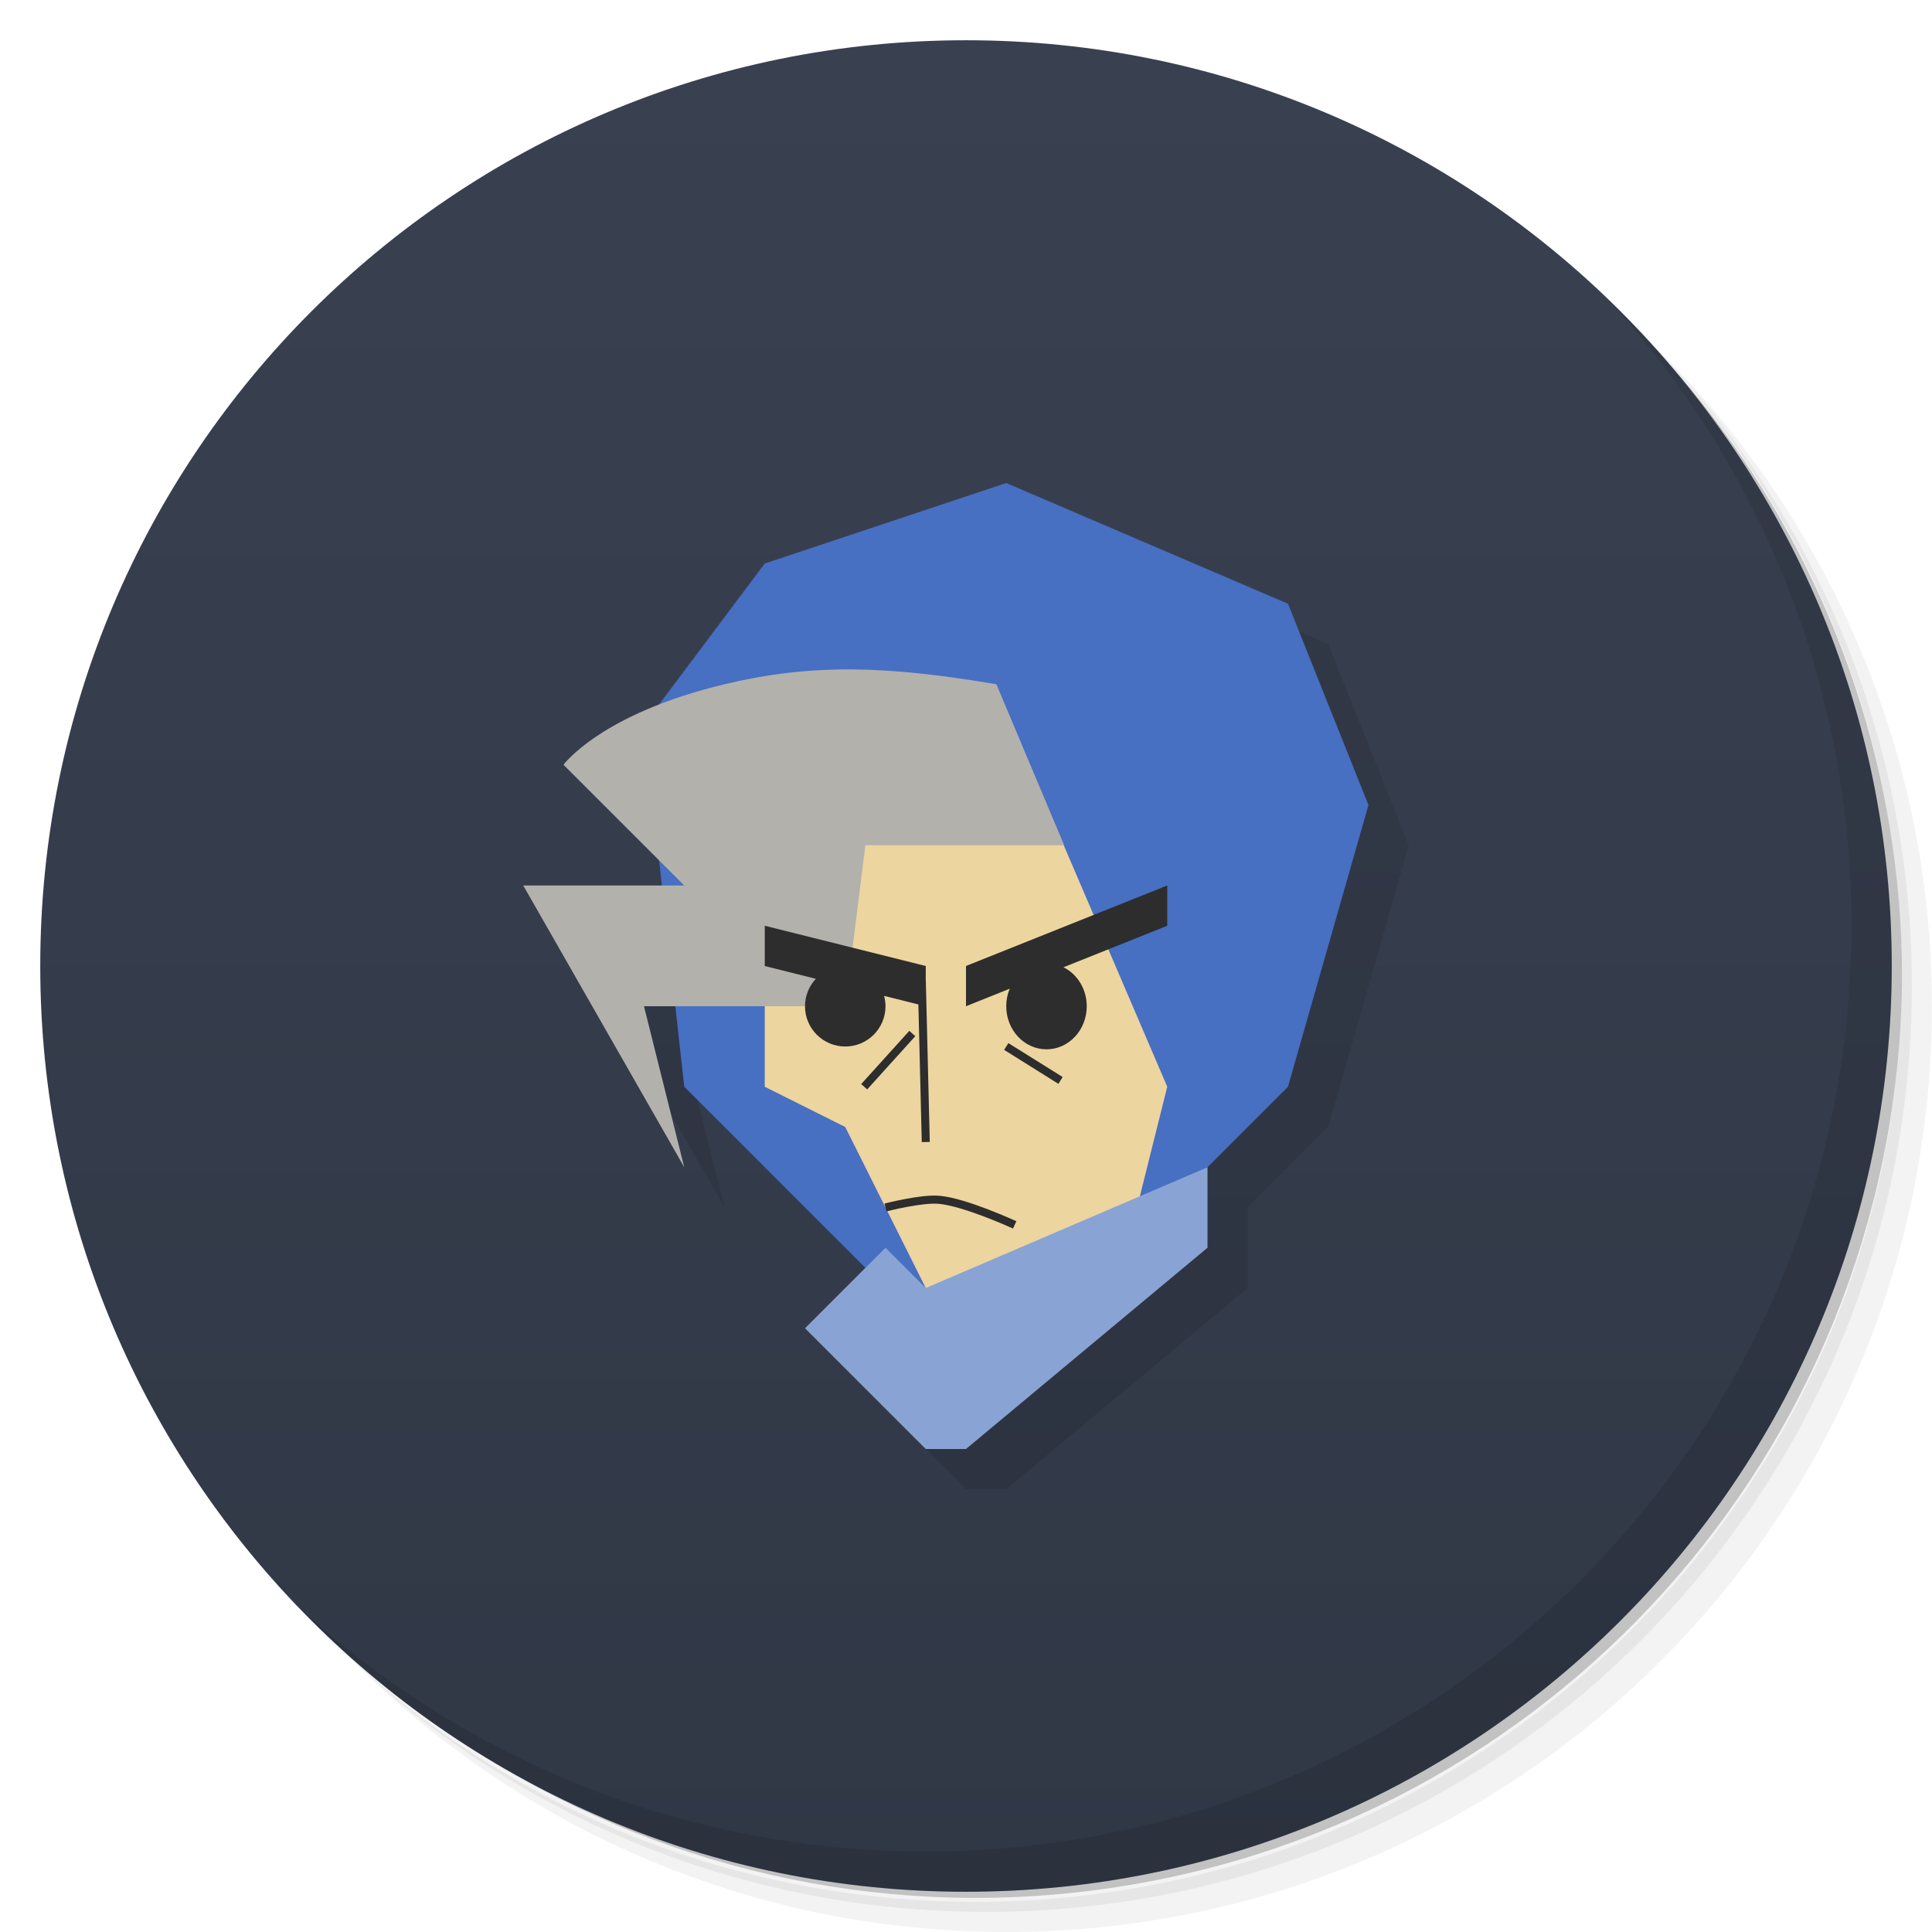
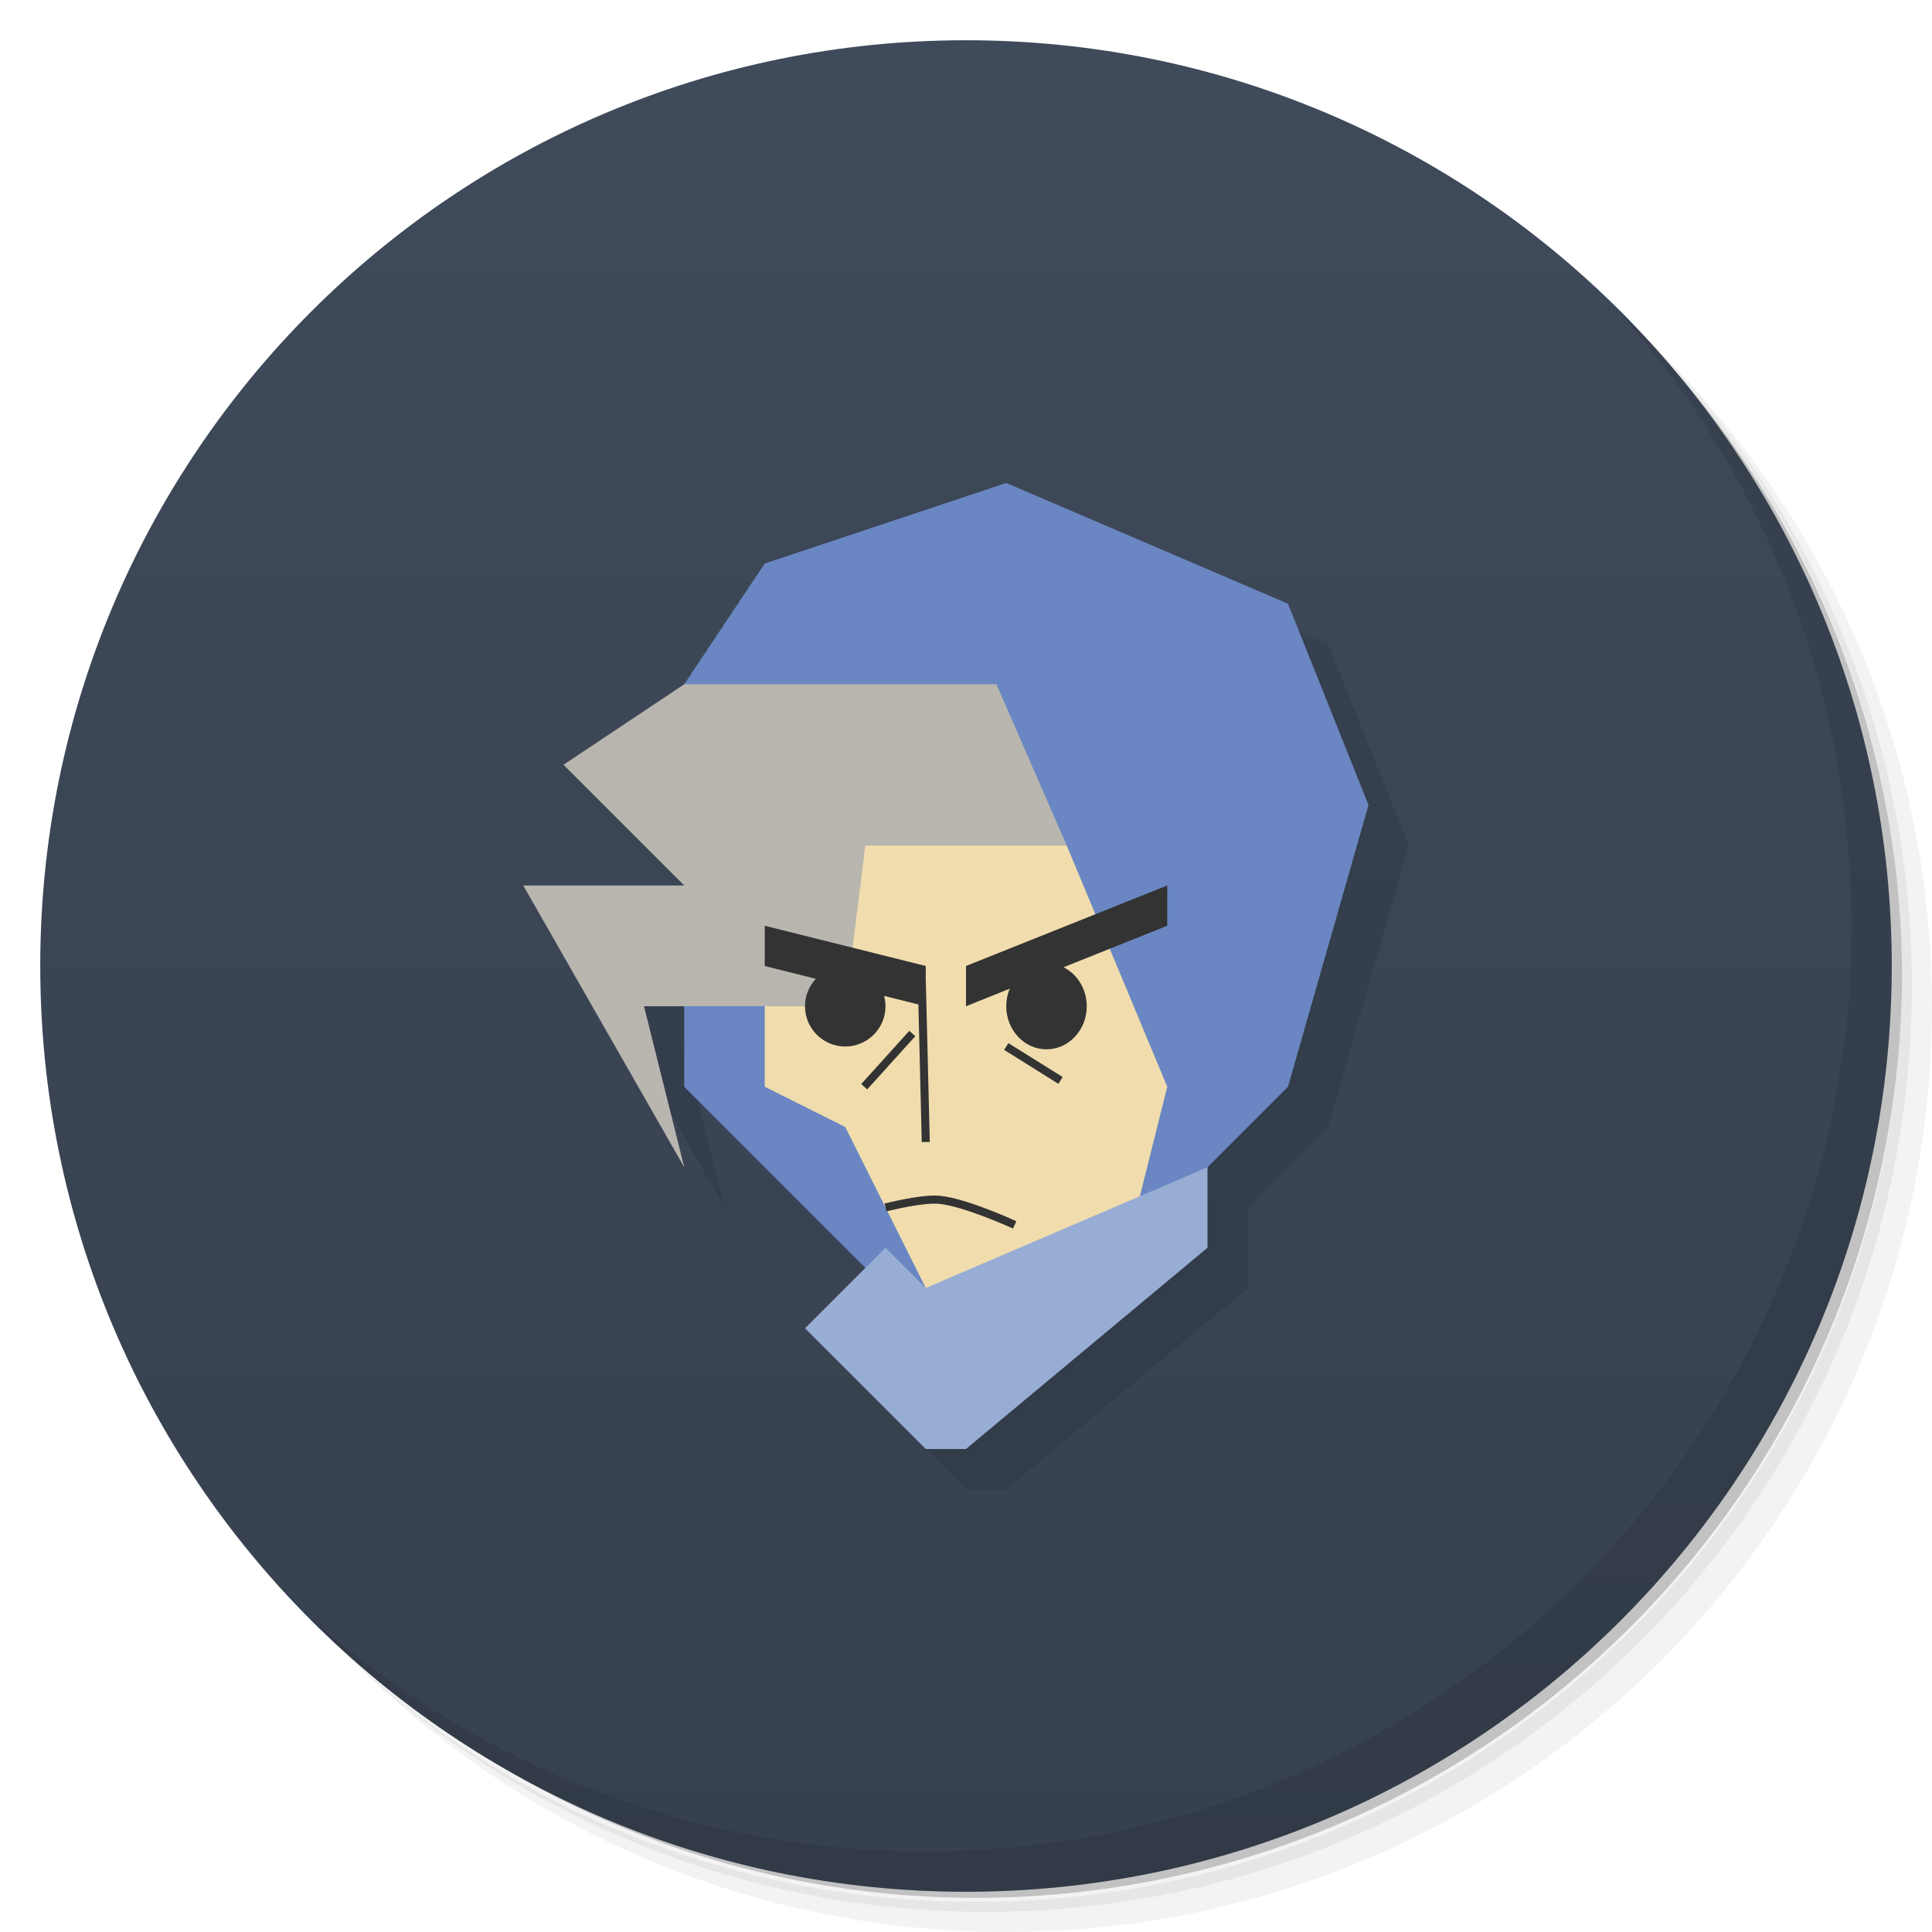
<svg xmlns="http://www.w3.org/2000/svg" version="1.1" viewBox="0 0 48 48">
  <defs>
    <linearGradient id="bg" x2="0" y1="1" y2="47" gradientUnits="userSpaceOnUse">
-       <stop style="stop-color:#394151" offset="0" />
-       <stop style="stop-color:#303745" offset="1" />
+       <stop style="stop-color:#3f4a5a" offset="0" />
+       <stop style="stop-color:#36404e" offset="1" />
    </linearGradient>
  </defs>
  <path d="m36.31 5c5.859 4.062 9.688 10.831 9.688 18.5 0 12.426-10.07 22.5-22.5 22.5-7.669 0-14.438-3.828-18.5-9.688 1.037 1.822 2.306 3.499 3.781 4.969 4.085 3.712 9.514 5.969 15.469 5.969 12.703 0 23-10.298 23-23 0-5.954-2.256-11.384-5.969-15.469-1.469-1.475-3.147-2.744-4.969-3.781zm4.969 3.781c3.854 4.113 6.219 9.637 6.219 15.719 0 12.703-10.297 23-23 23-6.081 0-11.606-2.364-15.719-6.219 4.16 4.144 9.883 6.719 16.219 6.719 12.703 0 23-10.298 23-23 0-6.335-2.575-12.06-6.719-16.219z" style="opacity:.05" />
  <path d="m41.28 8.781c3.712 4.085 5.969 9.514 5.969 15.469 0 12.703-10.297 23-23 23-5.954 0-11.384-2.256-15.469-5.969 4.113 3.854 9.637 6.219 15.719 6.219 12.703 0 23-10.298 23-23 0-6.081-2.364-11.606-6.219-15.719z" style="opacity:.1" />
  <path d="m31.25 2.375c8.615 3.154 14.75 11.417 14.75 21.13 0 12.426-10.07 22.5-22.5 22.5-9.708 0-17.971-6.135-21.12-14.75a23 23 0 0 0 44.875-7 23 23 0 0 0-16-21.875z" style="opacity:.2" />
  <circle cx="24" cy="24" r="23" style="fill:url(#bg)" />
  <path d="m40.03 7.531c3.712 4.084 5.969 9.514 5.969 15.469 0 12.703-10.297 23-23 23-5.954 0-11.384-2.256-15.469-5.969 4.178 4.291 10.01 6.969 16.469 6.969 12.703 0 23-10.298 23-23 0-6.462-2.677-12.291-6.969-16.469z" style="opacity:.1" />
-   <path d="m26 13-6 2-2.637 3.516c-1.764 0.695-2.363 1.484-2.363 1.484l2.375 2.375 0.07 0.625h-3.445l4 7-1-4h0.777l0.223 2 4.5 4.5-1.5 1.5 3 3h1l6-5v-2l2-2 2-7-2-5z" style="opacity:.1" />
-   <path d="m25 12 7 3 2 5-2 7-3 3-6 3-6-6-1-9 3-4z" style="fill:#476fc2" />
-   <path d="m25 32h-2l-2-4-2-1v-6l7-1 3 7-1 4z" style="fill:#edd59f" />
-   <path d="m20 33 2-2 1 1 7-3v2l-6 5h-1z" style="fill:#89a4d4" />
-   <path d="m18 17c-3.076 0.735-4 2-4 2l3 3h-4l4 7-1-4h5l0.5-4h4.939l-1.684-4c-2.756-0.467-4.596-0.516-6.756 0z" style="fill:#b2b1ac" />
-   <path d="m29 22-5 2v1l1.086-0.436a1 1.07 0 0 0-0.086 0.436 1 1.07 0 0 0 1 1.07 1 1.07 0 0 0 1-1.07 1 1.07 0 0 0-0.578-0.969l2.578-1.031v-1zm-10 1v1l1.27 0.318a1 1 0 0 0-0.27 0.682 1 1 0 0 0 1 1 1 1 0 0 0 1-1 1 1 0 0 0-0.035-0.258l0.852 0.213 0.084 3.42 0.199-0.004-0.098-4h-0.002v-0.371l-4-1zm3.592 2.611-1.195 1.322 0.148 0.133 1.195-1.322-0.148-0.133zm2.461 0.305-0.105 0.168 1.348 0.844 0.105-0.17-1.348-0.842zm-1.717 3.793c-0.245-0.022-0.578 0.029-0.857 0.082-0.28 0.053-0.504 0.111-0.504 0.111l0.051 0.195s0.218-0.057 0.49-0.109c0.272-0.052 0.603-0.098 0.803-0.08 0.306 0.027 0.775 0.181 1.16 0.328 0.385 0.147 0.688 0.287 0.688 0.287l0.084-0.182s-0.31-0.143-0.701-0.293c-0.391-0.15-0.861-0.309-1.213-0.34z" style="color-rendering:auto;color:#000000;dominant-baseline:auto;fill:#2d2d2d;font-feature-settings:normal;font-variant-alternates:normal;font-variant-caps:normal;font-variant-ligatures:normal;font-variant-numeric:normal;font-variant-position:normal;image-rendering:auto;isolation:auto;mix-blend-mode:normal;shape-padding:0;shape-rendering:auto;solid-color:#000000;text-decoration-color:#000000;text-decoration-line:none;text-decoration-style:solid;text-indent:0;text-orientation:mixed;text-transform:none;white-space:normal" />
+   <path d="m26 13-8 10h-4l4 7-1-4 5.5 6.5-1.5 1.5 3 3h1l6-5v-2l2-2 2-7-2-5z" style="opacity:.1" />
+   <path d="m25 12 7 3 2 5-2 7-7.5 7.5-7.5-7.5v-10l2-3z" style="fill:#6a87c3" />
+   <path d="m23 32-2-4-2-1v-6h7.5l2.5 6-1 4z" style="fill:#f0dcad" />
+   <path d="m20 33 2-2 1 1 7-3v2l-6 5h-1z" style="fill:#97add3" />
+   <path d="m17 17-3 2 3 3h-4l4 7-1-4h5l0.5-4h5l-1.744-4z" style="fill:#b8b6af" />
+   <path d="m29 22-5 2v1l1.086-0.436a1 1.07 0 0 0-0.086 0.436 1 1.07 0 0 0 1 1.07 1 1.07 0 0 0 1-1.07 1 1.07 0 0 0-0.578-0.969l2.578-1.031v-1zm-10 1v1l1.27 0.318a1 1 0 0 0-0.27 0.682 1 1 0 0 0 1 1 1 1 0 0 0 1-1 1 1 0 0 0-0.035-0.258l0.852 0.213 0.084 3.42 0.199-0.004-0.098-4h-0.002v-0.371l-4-1zm3.592 2.611-1.195 1.322 0.148 0.133 1.195-1.322-0.148-0.133zm2.461 0.305-0.105 0.168 1.348 0.844 0.105-0.17-1.348-0.842zm-1.717 3.793c-0.245-0.022-0.578 0.029-0.857 0.082s-0.504 0.111-0.504 0.111l0.051 0.195s0.218-0.057 0.49-0.109c0.272-0.052 0.603-0.098 0.803-0.08 0.306 0.027 0.775 0.181 1.16 0.328 0.385 0.147 0.688 0.287 0.688 0.287l0.084-0.182s-0.31-0.143-0.701-0.293-0.861-0.309-1.213-0.34z" style="fill:#333" />
</svg>
